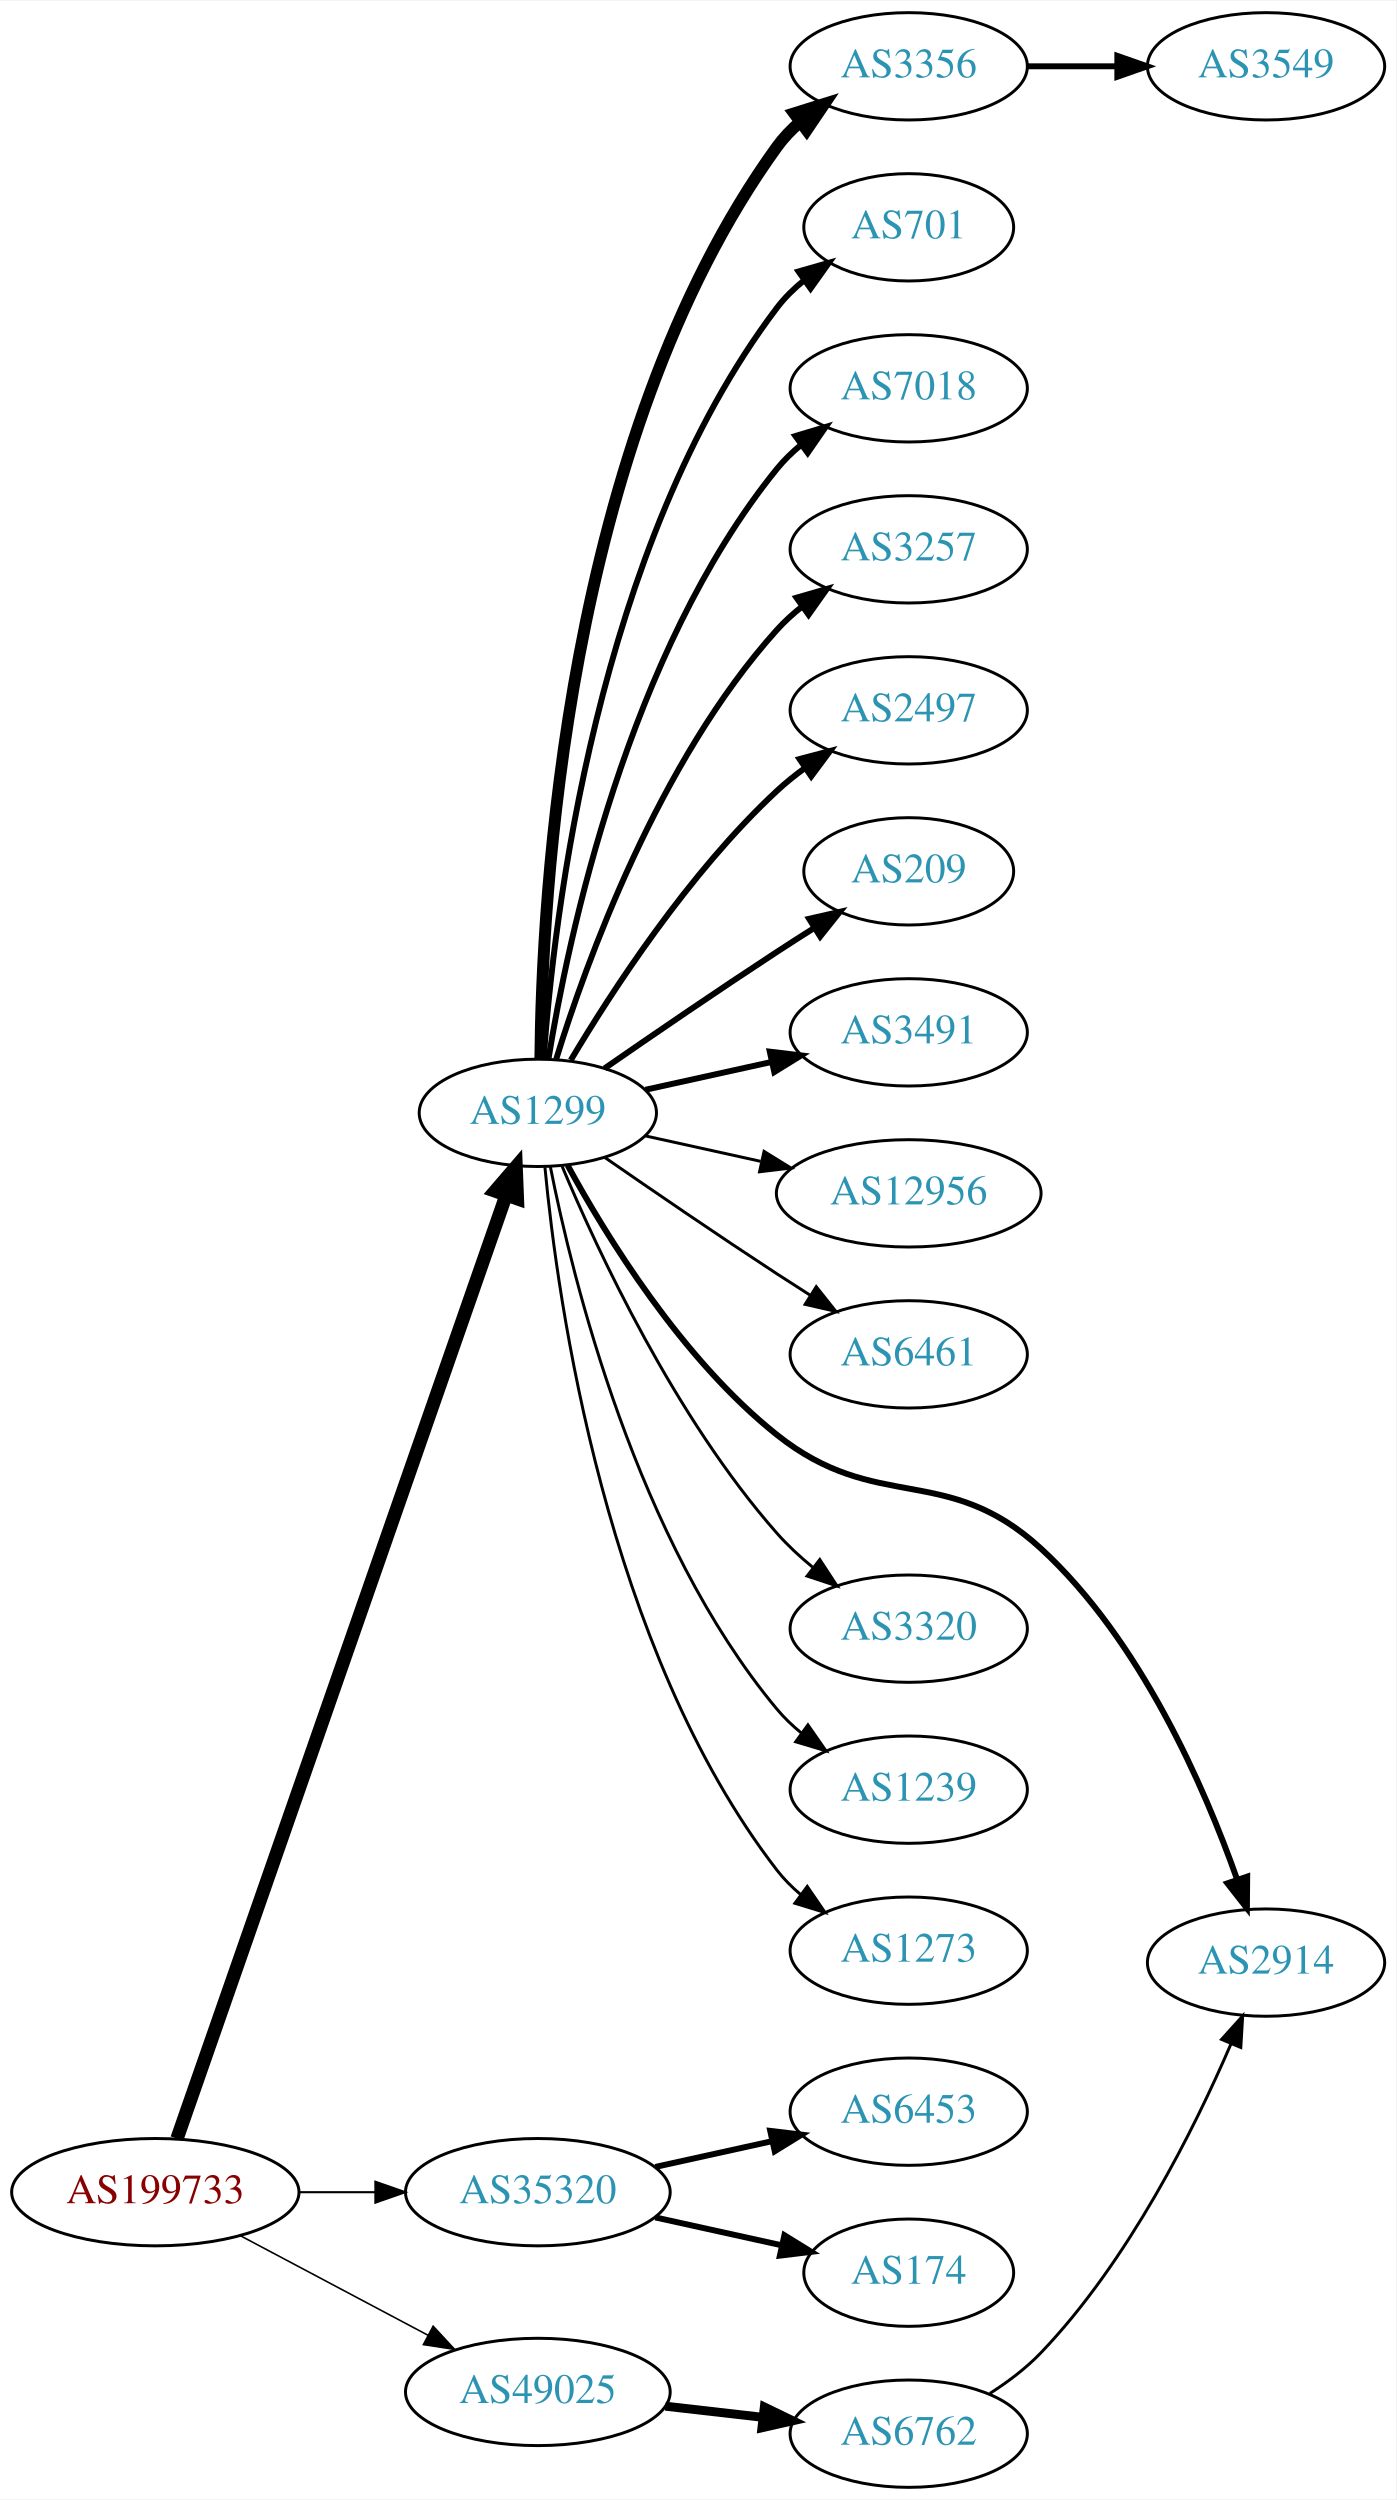
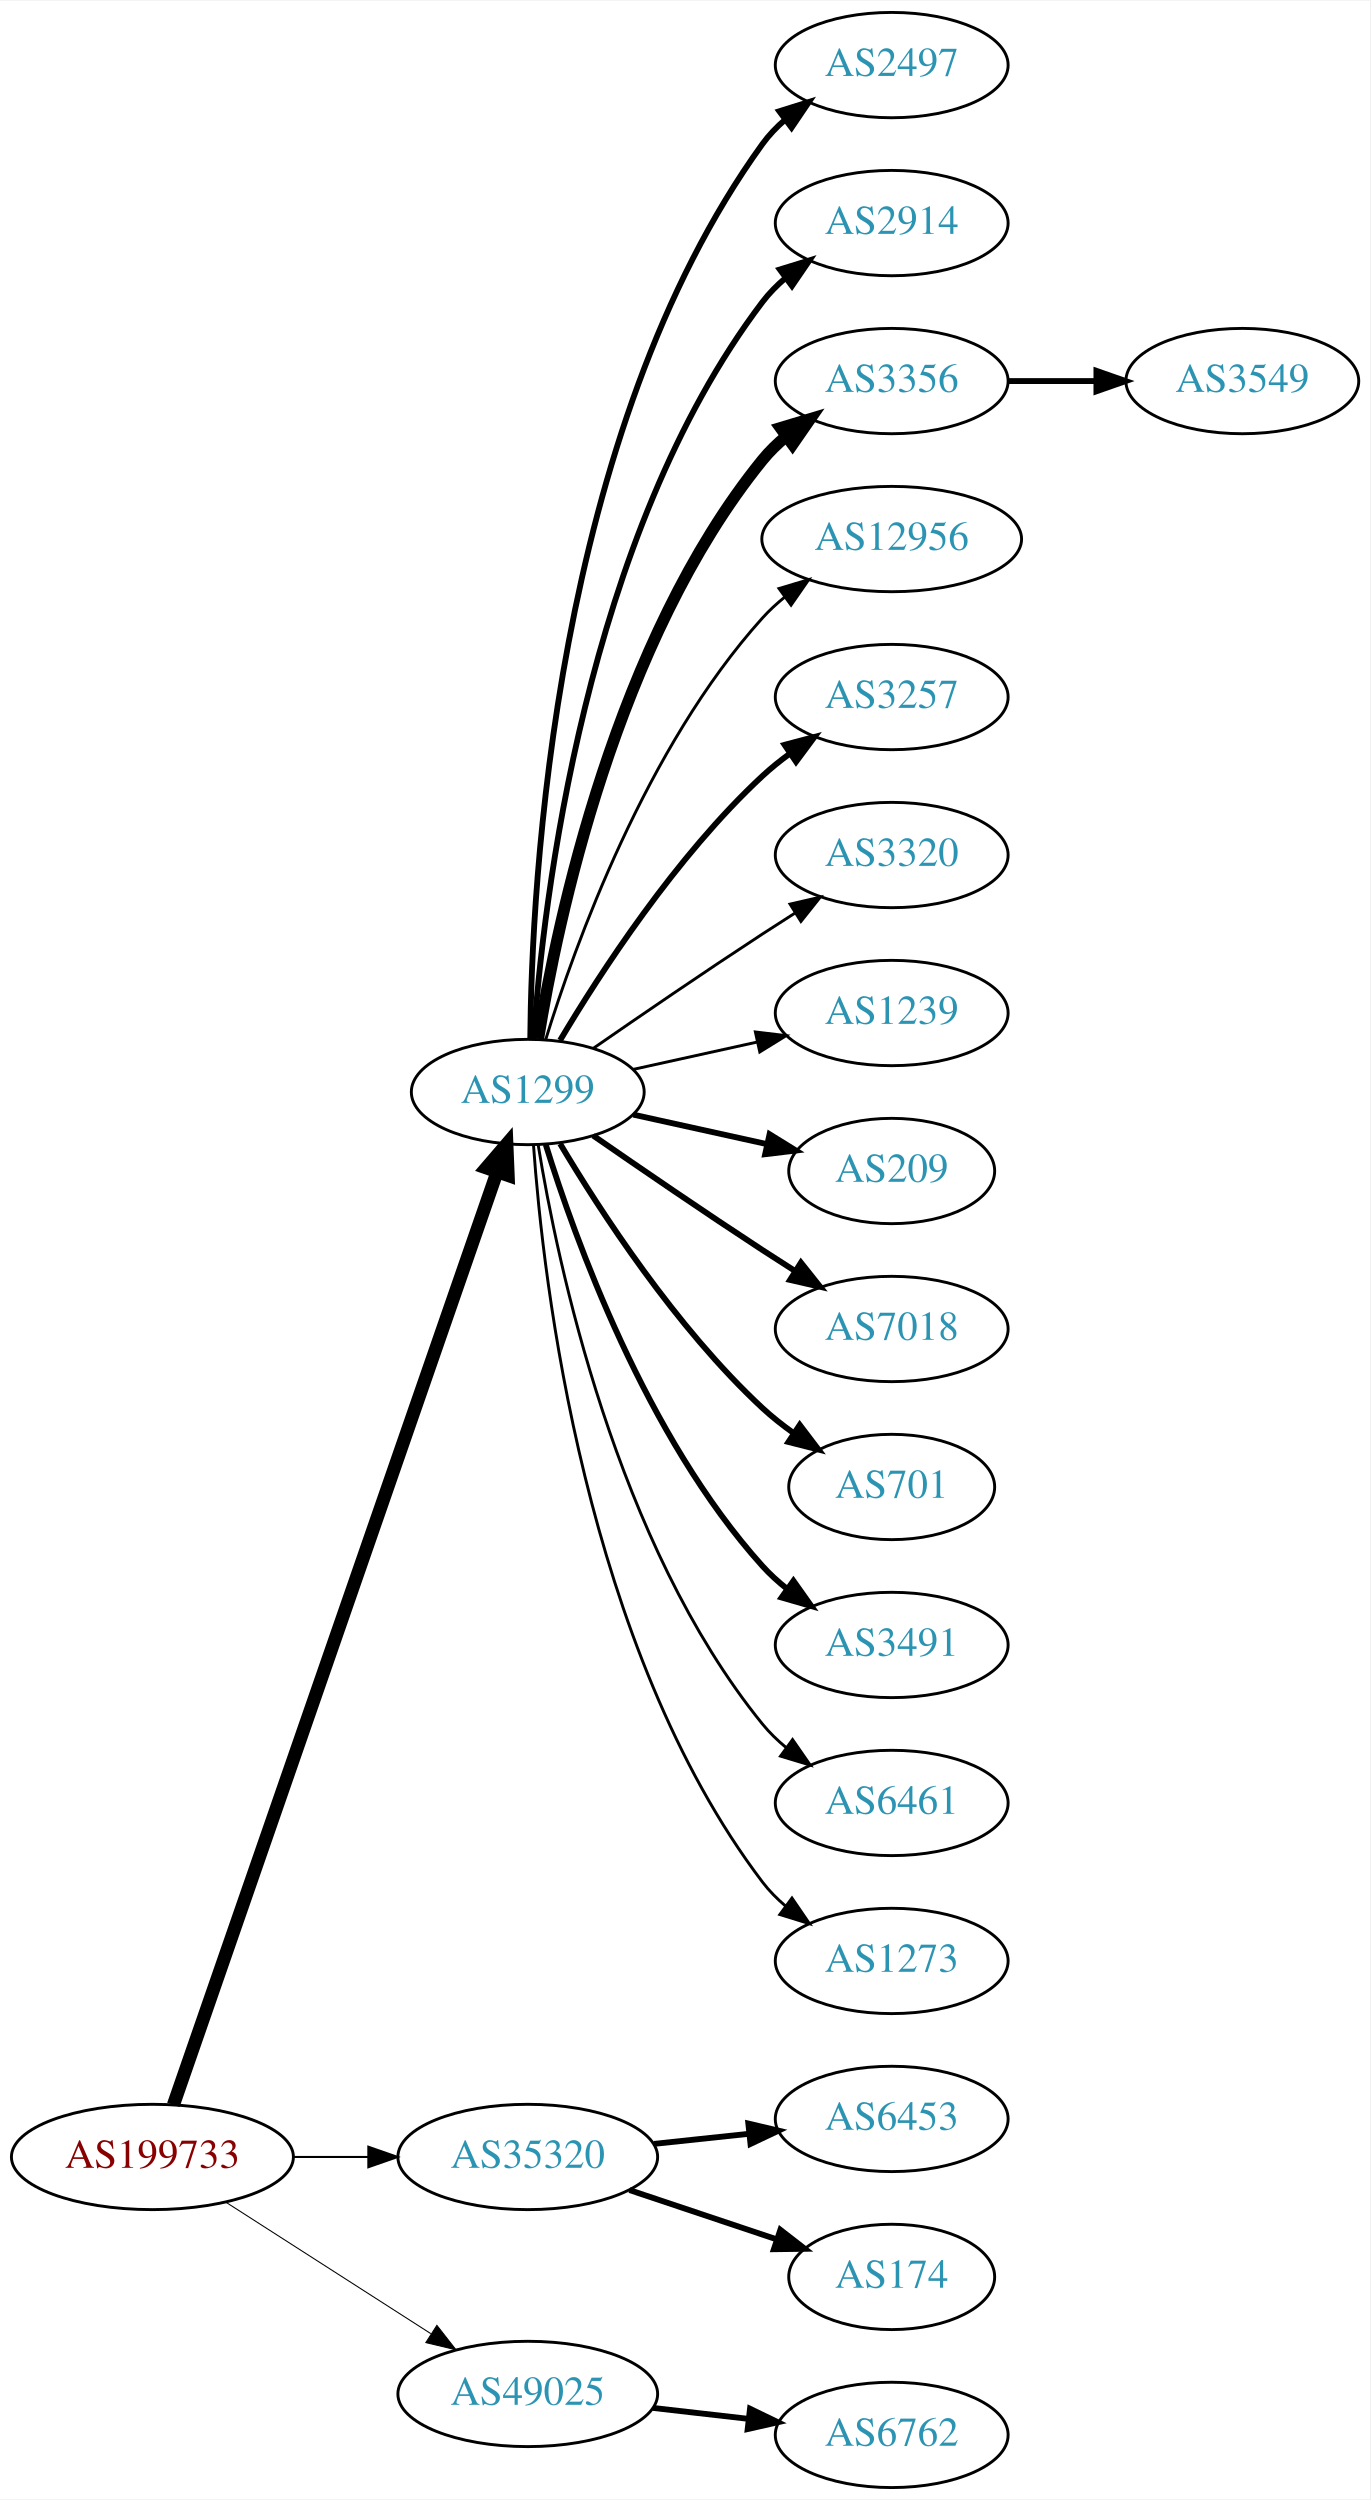
- <svg xmlns="http://www.w3.org/2000/svg" xmlns:xlink="http://www.w3.org/1999/xlink" width="468pt" height="838pt" viewBox="0.00 0.00 468.27 838.00">
-   <g id="graph0" class="graph" transform="scale(1 1) rotate(0) translate(4 834)">
-     <polygon fill="white" stroke="none" points="-4,4 -4,-834 464.269,-834 464.269,4 -4,4" />
+ <svg xmlns="http://www.w3.org/2000/svg" xmlns:xlink="http://www.w3.org/1999/xlink" width="468pt" height="854pt" viewBox="0.00 0.00 468.27 854.00">
+   <g id="graph0" class="graph" transform="scale(1 1) rotate(0) translate(4 850)">
+     <polygon fill="white" stroke="none" points="-4,4 -4,-850 464.269,-850 464.269,4 -4,4" />
    <g id="node1" class="node">
      <g id="a_node1">
        <a xlink:href="/asn/199733" xlink:title="AS199733 ~ Extrahost GmbH [AT]">
-           <ellipse fill="#ffffff" stroke="black" cx="48.096" cy="-99" rx="48.192" ry="18" />
-           <text text-anchor="middle" x="48.096" y="-95.3" font-family="Times,serif" font-size="14.00" fill="#880000">AS199733</text>
+           <ellipse fill="#ffffff" stroke="black" cx="48.096" cy="-113" rx="48.192" ry="18" />
+           <text text-anchor="middle" x="48.096" y="-109.3" font-family="Times,serif" font-size="14.00" fill="#880000">AS199733</text>
        </a>
      </g>
    </g>
    <g id="node2" class="node">
      <g id="a_node2">
        <a xlink:href="/asn/1299" xlink:title="AS1299 ~ Telia Carrier [EU]">
-           <ellipse fill="#ffffff" stroke="black" cx="176.388" cy="-461" rx="39.794" ry="18" />
-           <text text-anchor="middle" x="176.388" y="-457.3" font-family="Times,serif" font-size="14.00" fill="#2c94b3">AS1299</text>
+           <ellipse fill="#ffffff" stroke="black" cx="176.388" cy="-477" rx="39.794" ry="18" />
+           <text text-anchor="middle" x="176.388" y="-473.3" font-family="Times,serif" font-size="14.00" fill="#2c94b3">AS1299</text>
        </a>
      </g>
    </g>
    <g id="edge1" class="edge">
-       <path fill="none" stroke="black" stroke-width="4.5" d="M55.359,-116.952C75.852,-175.694 141.011,-362.464 165.742,-433.351" />
-       <polygon fill="black" stroke="black" stroke-width="4.5" points="162.075,-434.795 169.087,-442.94 169.511,-432.201 162.075,-434.795" />
+       <path fill="none" stroke="black" stroke-width="4.5" d="M55.273,-130.803C75.711,-189.71 141.243,-378.588 165.893,-449.634" />
+       <polygon fill="black" stroke="black" stroke-width="4.5" points="162.225,-451.075 169.223,-459.231 169.665,-448.493 162.225,-451.075" />
    </g>
    <g id="node3" class="node">
      <g id="a_node3">
        <a xlink:href="/asn/35320" xlink:title="AS35320 ~ Eurotranstelecom Ltd [UA]">
-           <ellipse fill="#ffffff" stroke="black" cx="176.388" cy="-99" rx="44.393" ry="18" />
-           <text text-anchor="middle" x="176.388" y="-95.3" font-family="Times,serif" font-size="14.00" fill="#2c94b3">AS35320</text>
+           <ellipse fill="#ffffff" stroke="black" cx="176.388" cy="-113" rx="44.393" ry="18" />
+           <text text-anchor="middle" x="176.388" y="-109.3" font-family="Times,serif" font-size="14.00" fill="#2c94b3">AS35320</text>
        </a>
      </g>
    </g>
    <g id="edge2" class="edge">
-       <path fill="none" stroke="black" stroke-width="0.72" d="M96.481,-99C104.742,-99 113.386,-99 121.799,-99" />
-       <polygon fill="black" stroke="black" stroke-width="0.72" points="121.904,-102.5 131.904,-99 121.904,-95.5 121.904,-102.5" />
+       <path fill="none" stroke="black" stroke-width="0.72" d="M96.481,-113C104.742,-113 113.386,-113 121.799,-113" />
+       <polygon fill="black" stroke="black" stroke-width="0.72" points="121.904,-116.5 131.904,-113 121.904,-109.5 121.904,-116.5" />
    </g>
    <g id="node4" class="node">
      <g id="a_node4">
        <a xlink:href="/asn/49025" xlink:title="AS49025 ~ PRO-ZETA a.s. [CZ]">
          <ellipse fill="#ffffff" stroke="black" cx="176.388" cy="-32" rx="44.393" ry="18" />
          <text text-anchor="middle" x="176.388" y="-28.3" font-family="Times,serif" font-size="14.00" fill="#2c94b3">AS49025</text>
        </a>
      </g>
    </g>
    <g id="edge3" class="edge">
-       <path fill="none" stroke="black" stroke-width="0.54" d="M76.499,-84.462C94.995,-74.65 119.591,-61.601 139.626,-50.972" />
-       <polygon fill="black" stroke="black" stroke-width="0.54" points="141.278,-54.058 148.471,-46.279 137.997,-47.874 141.278,-54.058" />
+       <path fill="none" stroke="black" stroke-width="0.36" d="M73.147,-97.574C93.024,-84.826 121.421,-66.613 143.246,-52.615" />
+       <polygon fill="black" stroke="black" stroke-width="0.36" points="145.325,-55.439 151.853,-47.094 141.546,-49.547 145.325,-55.439" />
    </g>
    <g id="node5" class="node">
      <g id="a_node5">
-         <a xlink:href="/asn/3356" xlink:title="AS3356 ~ Level 3 Parent, LLC [US]">
-           <ellipse fill="#ffffff" stroke="black" cx="300.78" cy="-812" rx="39.794" ry="18" />
-           <text text-anchor="middle" x="300.78" y="-808.3" font-family="Times,serif" font-size="14.00" fill="#2c94b3">AS3356</text>
+         <a xlink:href="/asn/2497" xlink:title="AS2497 ~ Internet Initiative Japan Inc. [JP]">
+           <ellipse fill="#ffffff" stroke="black" cx="300.78" cy="-828" rx="39.794" ry="18" />
+           <text text-anchor="middle" x="300.78" y="-824.3" font-family="Times,serif" font-size="14.00" fill="#2c94b3">AS2497</text>
        </a>
      </g>
    </g>
    <g id="edge4" class="edge">
-       <path fill="none" stroke="black" stroke-width="4" d="M177.239,-479.078C177.689,-531.561 185.341,-686.452 256.584,-785 258.786,-788.046 261.447,-790.825 264.355,-793.341" />
-       <polygon fill="black" stroke="black" stroke-width="4" points="262.369,-796.226 272.48,-799.392 266.55,-790.612 262.369,-796.226" />
+       <path fill="none" stroke="black" stroke-width="2" d="M177.239,-495.078C177.689,-547.561 185.341,-702.452 256.584,-801 258.786,-804.046 261.447,-806.825 264.355,-809.341" />
+       <polygon fill="black" stroke="black" stroke-width="2" points="262.369,-812.226 272.48,-815.392 266.55,-806.612 262.369,-812.226" />
    </g>
    <g id="node6" class="node">
      <g id="a_node6">
-         <a xlink:href="/asn/701" xlink:title="AS701 ~ UUNET [US]">
-           <ellipse fill="#ffffff" stroke="black" cx="300.78" cy="-758" rx="35.194" ry="18" />
-           <text text-anchor="middle" x="300.78" y="-754.3" font-family="Times,serif" font-size="14.00" fill="#2c94b3">AS701</text>
+         <a xlink:href="/asn/2914" xlink:title="AS2914 ~ NTT America, Inc. [US]">
+           <ellipse fill="#ffffff" stroke="black" cx="300.78" cy="-774" rx="39.794" ry="18" />
+           <text text-anchor="middle" x="300.78" y="-770.3" font-family="Times,serif" font-size="14.00" fill="#2c94b3">AS2914</text>
        </a>
      </g>
    </g>
    <g id="edge5" class="edge">
-       <path fill="none" stroke="black" stroke-width="2" d="M178.337,-479.036C181.622,-525.457 195.932,-651.007 256.584,-731 259.168,-734.409 262.319,-737.494 265.729,-740.255" />
-       <polygon fill="black" stroke="black" stroke-width="2" points="263.826,-743.196 274.012,-746.112 267.867,-737.481 263.826,-743.196" />
+       <path fill="none" stroke="black" stroke-width="2" d="M178.337,-495.036C181.622,-541.457 195.932,-667.007 256.584,-747 258.854,-749.995 261.562,-752.74 264.498,-755.235" />
+       <polygon fill="black" stroke="black" stroke-width="2" points="262.538,-758.138 272.663,-761.256 266.693,-752.504 262.538,-758.138" />
    </g>
    <g id="node7" class="node">
      <g id="a_node7">
-         <a xlink:href="/asn/7018" xlink:title="AS7018 ~ AT&amp;T Services, Inc. [US]">
-           <ellipse fill="#ffffff" stroke="black" cx="300.78" cy="-704" rx="39.794" ry="18" />
-           <text text-anchor="middle" x="300.78" y="-700.3" font-family="Times,serif" font-size="14.00" fill="#2c94b3">AS7018</text>
+         <a xlink:href="/asn/3356" xlink:title="AS3356 ~ Level 3 Parent, LLC [US]">
+           <ellipse fill="#ffffff" stroke="black" cx="300.78" cy="-720" rx="39.794" ry="18" />
+           <text text-anchor="middle" x="300.78" y="-716.3" font-family="Times,serif" font-size="14.00" fill="#2c94b3">AS3356</text>
        </a>
      </g>
    </g>
    <g id="edge6" class="edge">
-       <path fill="none" stroke="black" stroke-width="2" d="M179.968,-479.178C186.423,-518.997 206.495,-615.286 256.584,-677 258.952,-679.918 261.725,-682.612 264.702,-685.075" />
-       <polygon fill="black" stroke="black" stroke-width="2" points="262.778,-688.003 272.924,-691.052 266.894,-682.341 262.778,-688.003" />
+       <path fill="none" stroke="black" stroke-width="4" d="M179.968,-495.178C186.423,-534.997 206.495,-631.286 256.584,-693 258.952,-695.918 261.725,-698.612 264.702,-701.075" />
+       <polygon fill="black" stroke="black" stroke-width="4" points="262.778,-704.003 272.924,-707.052 266.894,-698.341 262.778,-704.003" />
    </g>
    <g id="node8" class="node">
      <g id="a_node8">
-         <a xlink:href="/asn/3257" xlink:title="AS3257 ~ GTT [DE]">
-           <ellipse fill="#ffffff" stroke="black" cx="300.78" cy="-650" rx="39.794" ry="18" />
-           <text text-anchor="middle" x="300.78" y="-646.3" font-family="Times,serif" font-size="14.00" fill="#2c94b3">AS3257</text>
+         <a xlink:href="/asn/12956" xlink:title="AS12956 ~ TELXIUS [ES]">
+           <ellipse fill="#ffffff" stroke="black" cx="300.78" cy="-666" rx="44.393" ry="18" />
+           <text text-anchor="middle" x="300.78" y="-662.3" font-family="Times,serif" font-size="14.00" fill="#2c94b3">AS12956</text>
        </a>
      </g>
    </g>
    <g id="edge7" class="edge">
-       <path fill="none" stroke="black" stroke-width="2" d="M182.525,-478.94C192.428,-510.979 216.766,-578.812 256.584,-623 259.1,-625.792 261.971,-628.401 265.01,-630.812" />
-       <polygon fill="black" stroke="black" stroke-width="2" points="263.139,-633.776 273.318,-636.715 267.194,-628.07 263.139,-633.776" />
+       <path fill="none" stroke="black" d="M182.525,-494.94C192.428,-526.979 216.766,-594.812 256.584,-639 258.904,-641.575 261.525,-643.994 264.303,-646.244" />
+       <polygon fill="black" stroke="black" points="262.268,-649.092 272.418,-652.132 266.379,-643.426 262.268,-649.092" />
    </g>
    <g id="node9" class="node">
      <g id="a_node9">
-         <a xlink:href="/asn/2497" xlink:title="AS2497 ~ Internet Initiative Japan Inc. [JP]">
-           <ellipse fill="#ffffff" stroke="black" cx="300.78" cy="-596" rx="39.794" ry="18" />
-           <text text-anchor="middle" x="300.78" y="-592.3" font-family="Times,serif" font-size="14.00" fill="#2c94b3">AS2497</text>
+         <a xlink:href="/asn/3257" xlink:title="AS3257 ~ GTT [DE]">
+           <ellipse fill="#ffffff" stroke="black" cx="300.78" cy="-612" rx="39.794" ry="18" />
+           <text text-anchor="middle" x="300.78" y="-608.3" font-family="Times,serif" font-size="14.00" fill="#2c94b3">AS3257</text>
        </a>
      </g>
    </g>
    <g id="edge8" class="edge">
-       <path fill="none" stroke="black" stroke-width="2" d="M187.433,-478.671C201.004,-501.472 226.937,-541.472 256.584,-569 259.49,-571.699 262.703,-574.28 266.027,-576.703" />
-       <polygon fill="black" stroke="black" stroke-width="2" points="264.162,-579.667 274.405,-582.375 268.087,-573.87 264.162,-579.667" />
+       <path fill="none" stroke="black" stroke-width="2" d="M187.433,-494.671C201.004,-517.472 226.937,-557.472 256.584,-585 259.49,-587.699 262.703,-590.28 266.027,-592.703" />
+       <polygon fill="black" stroke="black" stroke-width="2" points="264.162,-595.667 274.405,-598.375 268.087,-589.87 264.162,-595.667" />
    </g>
    <g id="node10" class="node">
      <g id="a_node10">
-         <a xlink:href="/asn/209" xlink:title="AS209 ~ CenturyLink Communications, LLC [US]">
-           <ellipse fill="#ffffff" stroke="black" cx="300.78" cy="-542" rx="35.194" ry="18" />
-           <text text-anchor="middle" x="300.78" y="-538.3" font-family="Times,serif" font-size="14.00" fill="#2c94b3">AS209</text>
+         <a xlink:href="/asn/3320" xlink:title="AS3320 ~ DTAG [DE]">
+           <ellipse fill="#ffffff" stroke="black" cx="300.78" cy="-558" rx="39.794" ry="18" />
+           <text text-anchor="middle" x="300.78" y="-554.3" font-family="Times,serif" font-size="14.00" fill="#2c94b3">AS3320</text>
        </a>
      </g>
    </g>
    <g id="edge9" class="edge">
-       <path fill="none" stroke="black" stroke-width="2" d="M198.745,-475.901C214.596,-486.877 236.799,-502.079 256.584,-515 260.628,-517.642 264.914,-520.385 269.153,-523.067" />
-       <polygon fill="black" stroke="black" stroke-width="2" points="267.367,-526.079 277.697,-528.432 271.09,-520.15 267.367,-526.079" />
+       <path fill="none" stroke="black" d="M198.745,-491.901C214.596,-502.877 236.799,-518.079 256.584,-531 260.166,-533.339 263.936,-535.759 267.696,-538.144" />
+       <polygon fill="black" stroke="black" points="266.03,-541.231 276.357,-543.596 269.759,-535.307 266.03,-541.231" />
    </g>
    <g id="node11" class="node">
      <g id="a_node11">
-         <a xlink:href="/asn/3491" xlink:title="AS3491 ~ PCCW Global, Inc. [US]">
-           <ellipse fill="#ffffff" stroke="black" cx="300.78" cy="-488" rx="39.794" ry="18" />
-           <text text-anchor="middle" x="300.78" y="-484.3" font-family="Times,serif" font-size="14.00" fill="#2c94b3">AS3491</text>
+         <a xlink:href="/asn/1239" xlink:title="AS1239 ~ Sprint [US]">
+           <ellipse fill="#ffffff" stroke="black" cx="300.78" cy="-504" rx="39.794" ry="18" />
+           <text text-anchor="middle" x="300.78" y="-500.3" font-family="Times,serif" font-size="14.00" fill="#2c94b3">AS1239</text>
        </a>
      </g>
    </g>
    <g id="edge10" class="edge">
-       <path fill="none" stroke="black" stroke-width="2" d="M212.46,-468.737C225.647,-471.646 240.827,-474.995 254.793,-478.076" />
-       <polygon fill="black" stroke="black" stroke-width="2" points="254.183,-481.525 264.702,-480.262 255.691,-474.69 254.183,-481.525" />
+       <path fill="none" stroke="black" d="M212.46,-484.737C225.647,-487.646 240.827,-490.995 254.793,-494.076" />
+       <polygon fill="black" stroke="black" points="254.183,-497.525 264.702,-496.262 255.691,-490.69 254.183,-497.525" />
    </g>
    <g id="node12" class="node">
      <g id="a_node12">
-         <a xlink:href="/asn/12956" xlink:title="AS12956 ~ TELXIUS [ES]">
-           <ellipse fill="#ffffff" stroke="black" cx="300.78" cy="-434" rx="44.393" ry="18" />
-           <text text-anchor="middle" x="300.78" y="-430.3" font-family="Times,serif" font-size="14.00" fill="#2c94b3">AS12956</text>
+         <a xlink:href="/asn/209" xlink:title="AS209 ~ CenturyLink Communications, LLC [US]">
+           <ellipse fill="#ffffff" stroke="black" cx="300.78" cy="-450" rx="35.194" ry="18" />
+           <text text-anchor="middle" x="300.78" y="-446.3" font-family="Times,serif" font-size="14.00" fill="#2c94b3">AS209</text>
        </a>
      </g>
    </g>
    <g id="edge11" class="edge">
-       <path fill="none" stroke="black" d="M212.46,-453.263C224.5,-450.607 238.2,-447.585 251.121,-444.734" />
-       <polygon fill="black" stroke="black" points="252.258,-448.068 261.269,-442.495 250.75,-441.232 252.258,-448.068" />
+       <path fill="none" stroke="black" stroke-width="2" d="M212.46,-469.263C226.694,-466.123 243.248,-462.471 258.093,-459.196" />
+       <polygon fill="black" stroke="black" stroke-width="2" points="259.036,-462.572 268.047,-457 257.528,-455.737 259.036,-462.572" />
    </g>
    <g id="node13" class="node">
      <g id="a_node13">
-         <a xlink:href="/asn/6461" xlink:title="AS6461 ~ Zayo Bandwidth [US]">
-           <ellipse fill="#ffffff" stroke="black" cx="300.78" cy="-380" rx="39.794" ry="18" />
-           <text text-anchor="middle" x="300.78" y="-376.3" font-family="Times,serif" font-size="14.00" fill="#2c94b3">AS6461</text>
+         <a xlink:href="/asn/7018" xlink:title="AS7018 ~ AT&amp;T Services, Inc. [US]">
+           <ellipse fill="#ffffff" stroke="black" cx="300.78" cy="-396" rx="39.794" ry="18" />
+           <text text-anchor="middle" x="300.78" y="-392.3" font-family="Times,serif" font-size="14.00" fill="#2c94b3">AS7018</text>
        </a>
      </g>
    </g>
    <g id="edge12" class="edge">
-       <path fill="none" stroke="black" d="M198.745,-446.099C214.596,-435.123 236.799,-419.921 256.584,-407 260.166,-404.661 263.936,-402.241 267.696,-399.856" />
-       <polygon fill="black" stroke="black" points="269.759,-402.693 276.357,-394.404 266.03,-396.769 269.759,-402.693" />
+       <path fill="none" stroke="black" stroke-width="2" d="M198.745,-462.099C214.596,-451.123 236.799,-435.921 256.584,-423 260.166,-420.661 263.936,-418.241 267.696,-415.856" />
+       <polygon fill="black" stroke="black" stroke-width="2" points="269.759,-418.693 276.357,-410.404 266.03,-412.769 269.759,-418.693" />
    </g>
    <g id="node14" class="node">
      <g id="a_node14">
-         <a xlink:href="/asn/2914" xlink:title="AS2914 ~ NTT America, Inc. [US]">
-           <ellipse fill="#ffffff" stroke="black" cx="420.622" cy="-176" rx="39.794" ry="18" />
-           <text text-anchor="middle" x="420.622" y="-172.3" font-family="Times,serif" font-size="14.00" fill="#2c94b3">AS2914</text>
+         <a xlink:href="/asn/701" xlink:title="AS701 ~ UUNET [US]">
+           <ellipse fill="#ffffff" stroke="black" cx="300.78" cy="-342" rx="35.194" ry="18" />
+           <text text-anchor="middle" x="300.78" y="-338.3" font-family="Times,serif" font-size="14.00" fill="#2c94b3">AS701</text>
        </a>
      </g>
    </g>
    <g id="edge13" class="edge">
-       <path fill="none" stroke="black" stroke-width="2" d="M186.374,-443.415C199.137,-419.97 224.56,-378.477 256.584,-353 290.047,-326.377 313.455,-343.897 344.976,-315 378.535,-284.234 399.984,-234.824 410.901,-203.949" />
-       <polygon fill="black" stroke="black" stroke-width="2" points="414.295,-204.837 414.201,-194.243 407.668,-202.583 414.295,-204.837" />
+       <path fill="none" stroke="black" stroke-width="2" d="M187.433,-459.329C201.004,-436.528 226.937,-396.528 256.584,-369 259.881,-365.939 263.573,-363.028 267.374,-360.328" />
+       <polygon fill="black" stroke="black" stroke-width="2" points="269.349,-363.219 275.756,-354.78 265.485,-357.381 269.349,-363.219" />
    </g>
    <g id="node15" class="node">
      <g id="a_node15">
-         <a xlink:href="/asn/3320" xlink:title="AS3320 ~ DTAG [DE]">
+         <a xlink:href="/asn/3491" xlink:title="AS3491 ~ PCCW Global, Inc. [US]">
          <ellipse fill="#ffffff" stroke="black" cx="300.78" cy="-288" rx="39.794" ry="18" />
-           <text text-anchor="middle" x="300.78" y="-284.3" font-family="Times,serif" font-size="14.00" fill="#2c94b3">AS3320</text>
+           <text text-anchor="middle" x="300.78" y="-284.3" font-family="Times,serif" font-size="14.00" fill="#2c94b3">AS3491</text>
        </a>
      </g>
    </g>
    <g id="edge14" class="edge">
-       <path fill="none" stroke="black" d="M184.551,-443.01C196.456,-414.64 222.423,-358.754 256.584,-320 260.119,-315.99 264.234,-312.172 268.494,-308.661" />
-       <polygon fill="black" stroke="black" points="270.951,-311.187 276.748,-302.319 266.686,-305.637 270.951,-311.187" />
+       <path fill="none" stroke="black" stroke-width="2" d="M182.525,-459.06C192.428,-427.021 216.766,-359.188 256.584,-315 259.1,-312.208 261.971,-309.599 265.01,-307.188" />
+       <polygon fill="black" stroke="black" stroke-width="2" points="267.194,-309.93 273.318,-301.285 263.139,-304.224 267.194,-309.93" />
    </g>
    <g id="node16" class="node">
      <g id="a_node16">
-         <a xlink:href="/asn/1239" xlink:title="AS1239 ~ Sprint [US]">
+         <a xlink:href="/asn/6461" xlink:title="AS6461 ~ Zayo Bandwidth [US]">
          <ellipse fill="#ffffff" stroke="black" cx="300.78" cy="-234" rx="39.794" ry="18" />
-           <text text-anchor="middle" x="300.78" y="-230.3" font-family="Times,serif" font-size="14.00" fill="#2c94b3">AS1239</text>
+           <text text-anchor="middle" x="300.78" y="-230.3" font-family="Times,serif" font-size="14.00" fill="#2c94b3">AS6461</text>
        </a>
      </g>
    </g>
    <g id="edge15" class="edge">
-       <path fill="none" stroke="black" d="M180.565,-443.034C187.98,-405.49 209.493,-317.525 256.584,-261 258.989,-258.112 261.787,-255.439 264.78,-252.989" />
-       <polygon fill="black" stroke="black" points="266.97,-255.725 273.024,-247.03 262.869,-250.052 266.97,-255.725" />
+       <path fill="none" stroke="black" d="M179.968,-458.822C186.423,-419.003 206.495,-322.714 256.584,-261 258.952,-258.082 261.725,-255.388 264.702,-252.925" />
+       <polygon fill="black" stroke="black" points="266.894,-255.659 272.924,-246.948 262.778,-249.997 266.894,-255.659" />
    </g>
    <g id="node17" class="node">
      <g id="a_node17">
        <a xlink:href="/asn/1273" xlink:title="AS1273 ~ Vodafone Group PLC [EU]">
          <ellipse fill="#ffffff" stroke="black" cx="300.78" cy="-180" rx="39.794" ry="18" />
          <text text-anchor="middle" x="300.78" y="-176.3" font-family="Times,serif" font-size="14.00" fill="#2c94b3">AS1273</text>
        </a>
      </g>
    </g>
    <g id="edge16" class="edge">
-       <path fill="none" stroke="black" d="M178.768,-442.724C182.987,-398.026 199.16,-281.419 256.584,-207 258.88,-204.024 261.604,-201.292 264.551,-198.806" />
-       <polygon fill="black" stroke="black" points="266.745,-201.537 272.731,-192.795 262.6,-195.896 266.745,-201.537" />
+       <path fill="none" stroke="black" d="M178.337,-458.964C181.622,-412.543 195.932,-286.993 256.584,-207 258.854,-204.005 261.562,-201.26 264.498,-198.765" />
+       <polygon fill="black" stroke="black" points="266.693,-201.496 272.663,-192.744 262.538,-195.862 266.693,-201.496" />
    </g>
    <g id="node19" class="node">
      <g id="a_node19">
        <a xlink:href="/asn/6453" xlink:title="AS6453 ~ TATA COMMUNICATIONS (AMERICA) INC [US]">
          <ellipse fill="#ffffff" stroke="black" cx="300.78" cy="-126" rx="39.794" ry="18" />
          <text text-anchor="middle" x="300.78" y="-122.3" font-family="Times,serif" font-size="14.00" fill="#2c94b3">AS6453</text>
        </a>
      </g>
    </g>
    <g id="edge18" class="edge">
-       <path fill="none" stroke="black" stroke-width="2" d="M215.777,-107.469C228.168,-110.202 242.015,-113.257 254.836,-116.085" />
-       <polygon fill="black" stroke="black" stroke-width="2" points="254.331,-119.558 264.85,-118.295 255.839,-112.722 254.331,-119.558" />
+       <path fill="none" stroke="black" stroke-width="2" d="M219.508,-117.474C229.988,-118.587 241.298,-119.788 252.027,-120.928" />
+       <polygon fill="black" stroke="black" stroke-width="2" points="251.777,-124.421 262.091,-121.997 252.516,-117.46 251.777,-124.421" />
    </g>
    <g id="node20" class="node">
      <g id="a_node20">
        <a xlink:href="/asn/174" xlink:title="AS174 ~ Cogent Communications [US]">
          <ellipse fill="#ffffff" stroke="black" cx="300.78" cy="-72" rx="35.194" ry="18" />
          <text text-anchor="middle" x="300.78" y="-68.3" font-family="Times,serif" font-size="14.00" fill="#2c94b3">AS174</text>
        </a>
      </g>
    </g>
    <g id="edge19" class="edge">
-       <path fill="none" stroke="black" stroke-width="2" d="M215.777,-90.531C229.185,-87.573 244.297,-84.24 257.969,-81.224" />
-       <polygon fill="black" stroke="black" stroke-width="2" points="259.08,-84.563 268.092,-78.99 257.572,-77.727 259.08,-84.563" />
+       <path fill="none" stroke="black" stroke-width="2" d="M211.156,-101.688C226.742,-96.467 245.321,-90.243 261.433,-84.846" />
+       <polygon fill="black" stroke="black" stroke-width="2" points="262.727,-88.103 271.097,-81.608 260.504,-81.466 262.727,-88.103" />
    </g>
    <g id="node21" class="node">
      <g id="a_node21">
        <a xlink:href="/asn/6762" xlink:title="AS6762 ~ TELECOM ITALIA SPARKLE S.p.A. [IT]">
          <ellipse fill="#ffffff" stroke="black" cx="300.78" cy="-18" rx="39.794" ry="18" />
          <text text-anchor="middle" x="300.78" y="-14.3" font-family="Times,serif" font-size="14.00" fill="#2c94b3">AS6762</text>
        </a>
      </g>
    </g>
    <g id="edge20" class="edge">
-       <path fill="none" stroke="black" stroke-width="3" d="M219.166,-27.221C229.661,-26.021 241.007,-24.723 251.78,-23.491" />
-       <polygon fill="black" stroke="black" stroke-width="3" points="252.35,-26.948 261.887,-22.334 251.554,-19.994 252.35,-26.948" />
+       <path fill="none" stroke="black" stroke-width="2" d="M219.166,-27.221C229.661,-26.021 241.007,-24.723 251.78,-23.491" />
+       <polygon fill="black" stroke="black" stroke-width="2" points="252.35,-26.948 261.887,-22.334 251.554,-19.994 252.35,-26.948" />
    </g>
    <g id="node18" class="node">
      <g id="a_node18">
        <a xlink:href="/asn/3549" xlink:title="AS3549 ~ Level 3 Parent, LLC [US]">
-           <ellipse fill="#ffffff" stroke="black" cx="420.622" cy="-812" rx="39.794" ry="18" />
-           <text text-anchor="middle" x="420.622" y="-808.3" font-family="Times,serif" font-size="14.00" fill="#2c94b3">AS3549</text>
+           <ellipse fill="#ffffff" stroke="black" cx="420.622" cy="-720" rx="39.794" ry="18" />
+           <text text-anchor="middle" x="420.622" y="-716.3" font-family="Times,serif" font-size="14.00" fill="#2c94b3">AS3549</text>
        </a>
      </g>
    </g>
    <g id="edge17" class="edge">
-       <path fill="none" stroke="black" stroke-width="2" d="M340.692,-812C350.246,-812 360.595,-812 370.558,-812" />
-       <polygon fill="black" stroke="black" stroke-width="2" points="370.751,-815.5 380.75,-812 370.75,-808.5 370.751,-815.5" />
-     </g>
-     <g id="edge21" class="edge">
-       <path fill="none" stroke="black" d="M328.009,-31.501C334.02,-35.346 340.076,-39.896 344.976,-45 374.49,-75.741 396.655,-120.364 408.881,-148.779" />
-       <polygon fill="black" stroke="black" points="405.696,-150.233 412.787,-158.105 412.152,-147.529 405.696,-150.233" />
+       <path fill="none" stroke="black" stroke-width="2" d="M340.692,-720C350.246,-720 360.595,-720 370.558,-720" />
+       <polygon fill="black" stroke="black" stroke-width="2" points="370.751,-723.5 380.75,-720 370.75,-716.5 370.751,-723.5" />
    </g>
  </g>
</svg>
